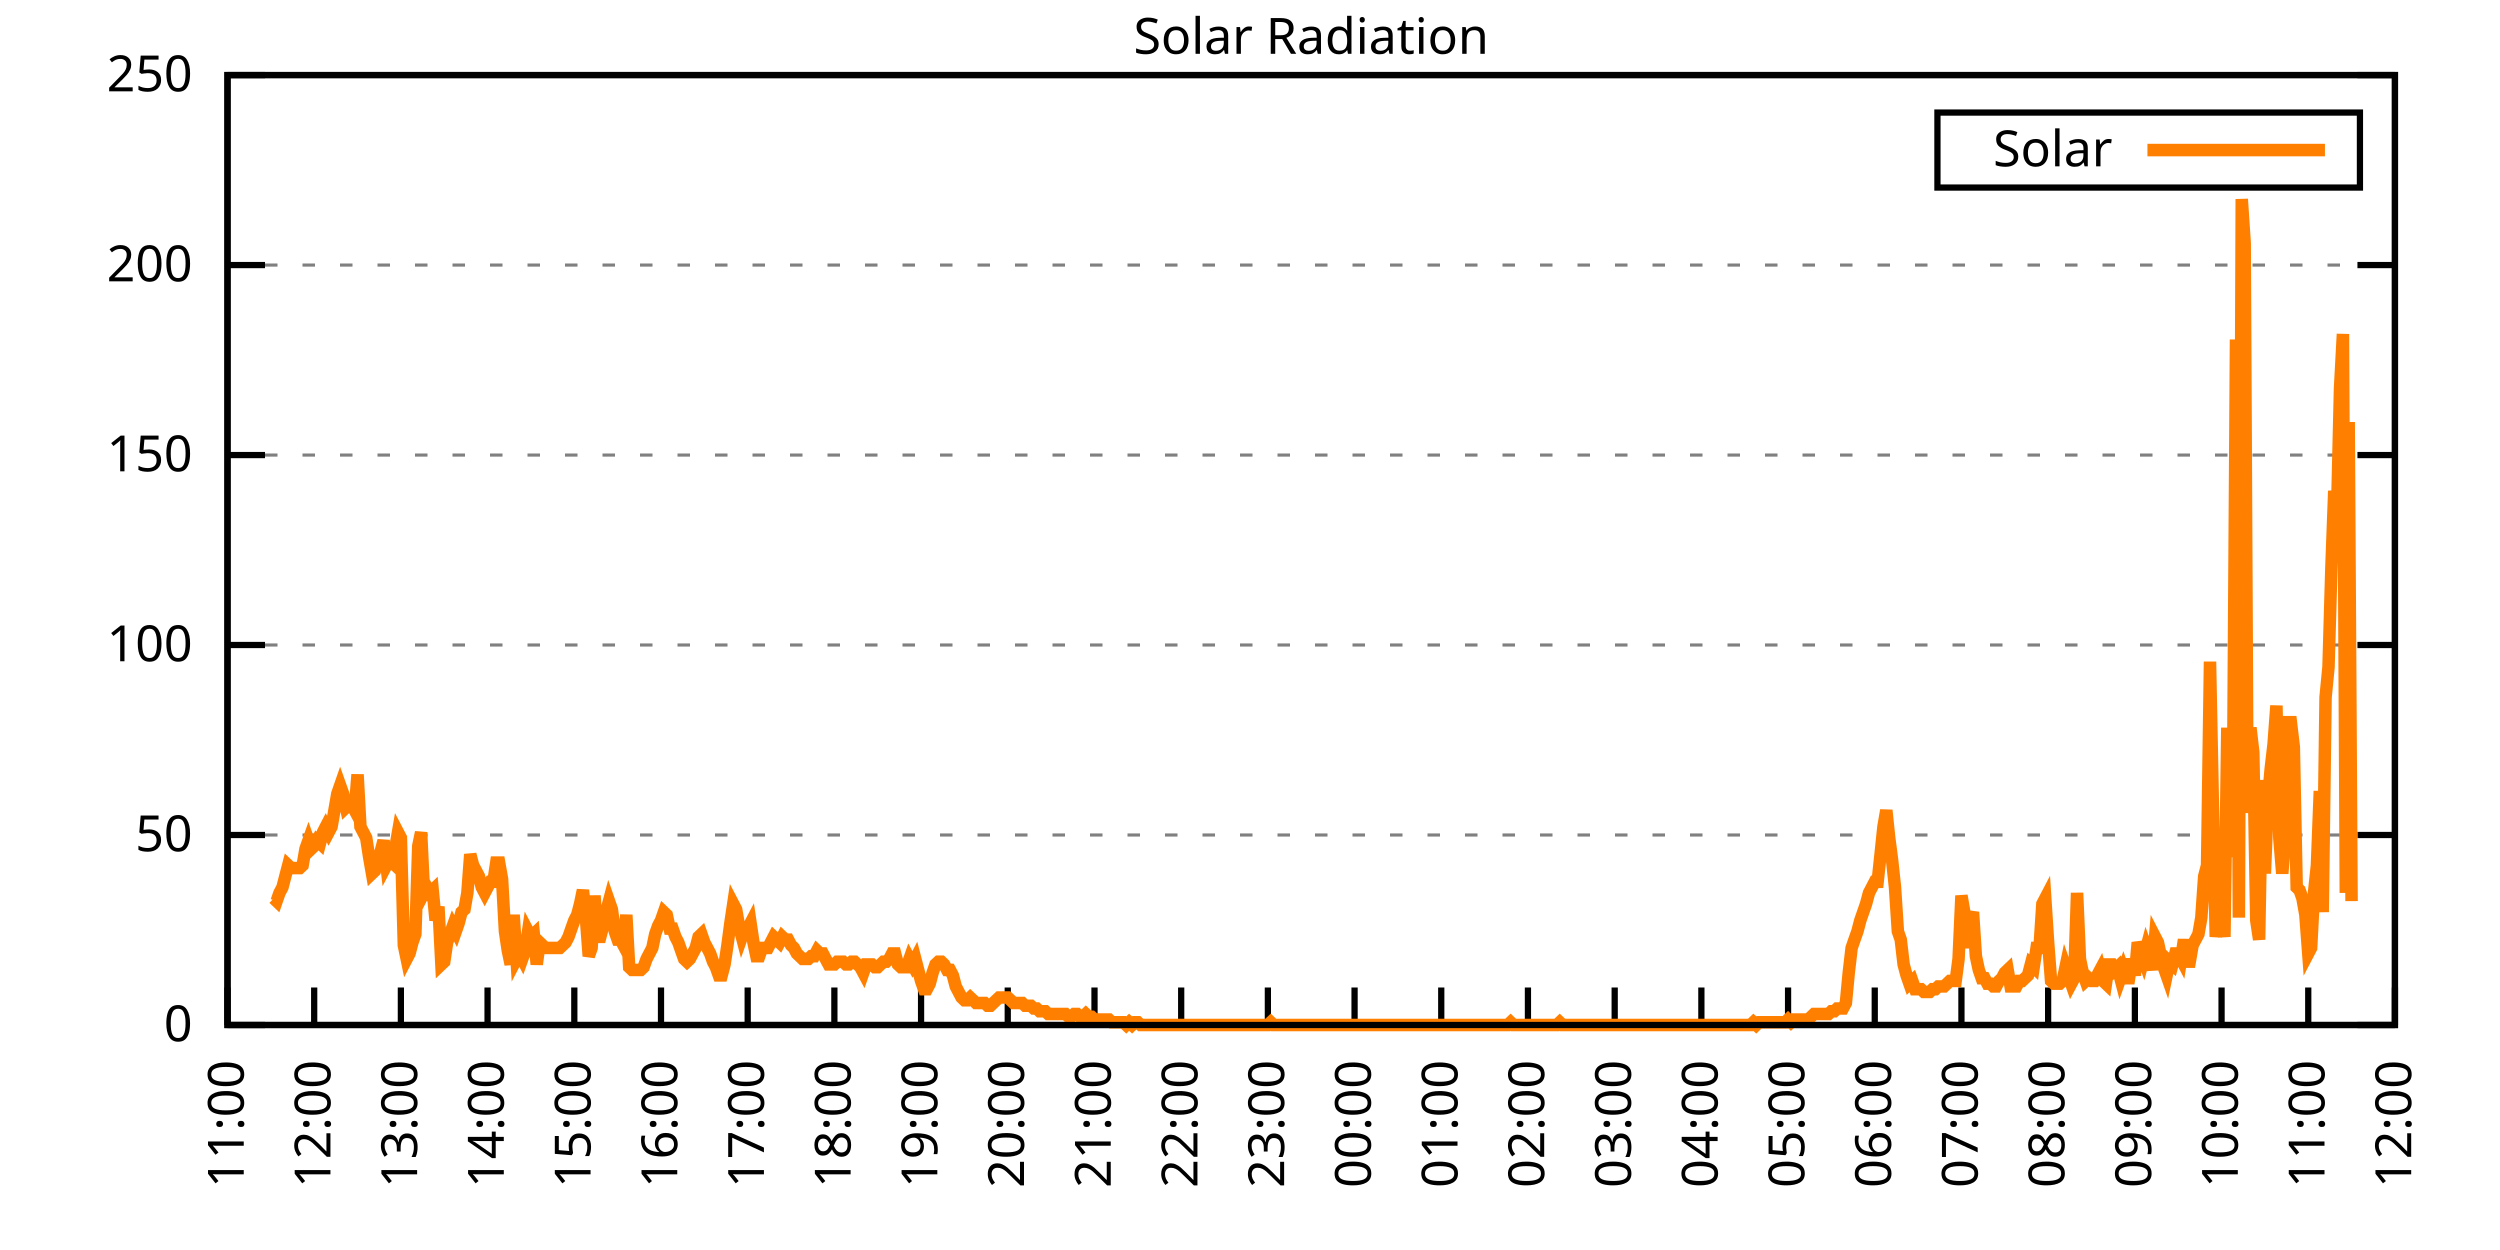
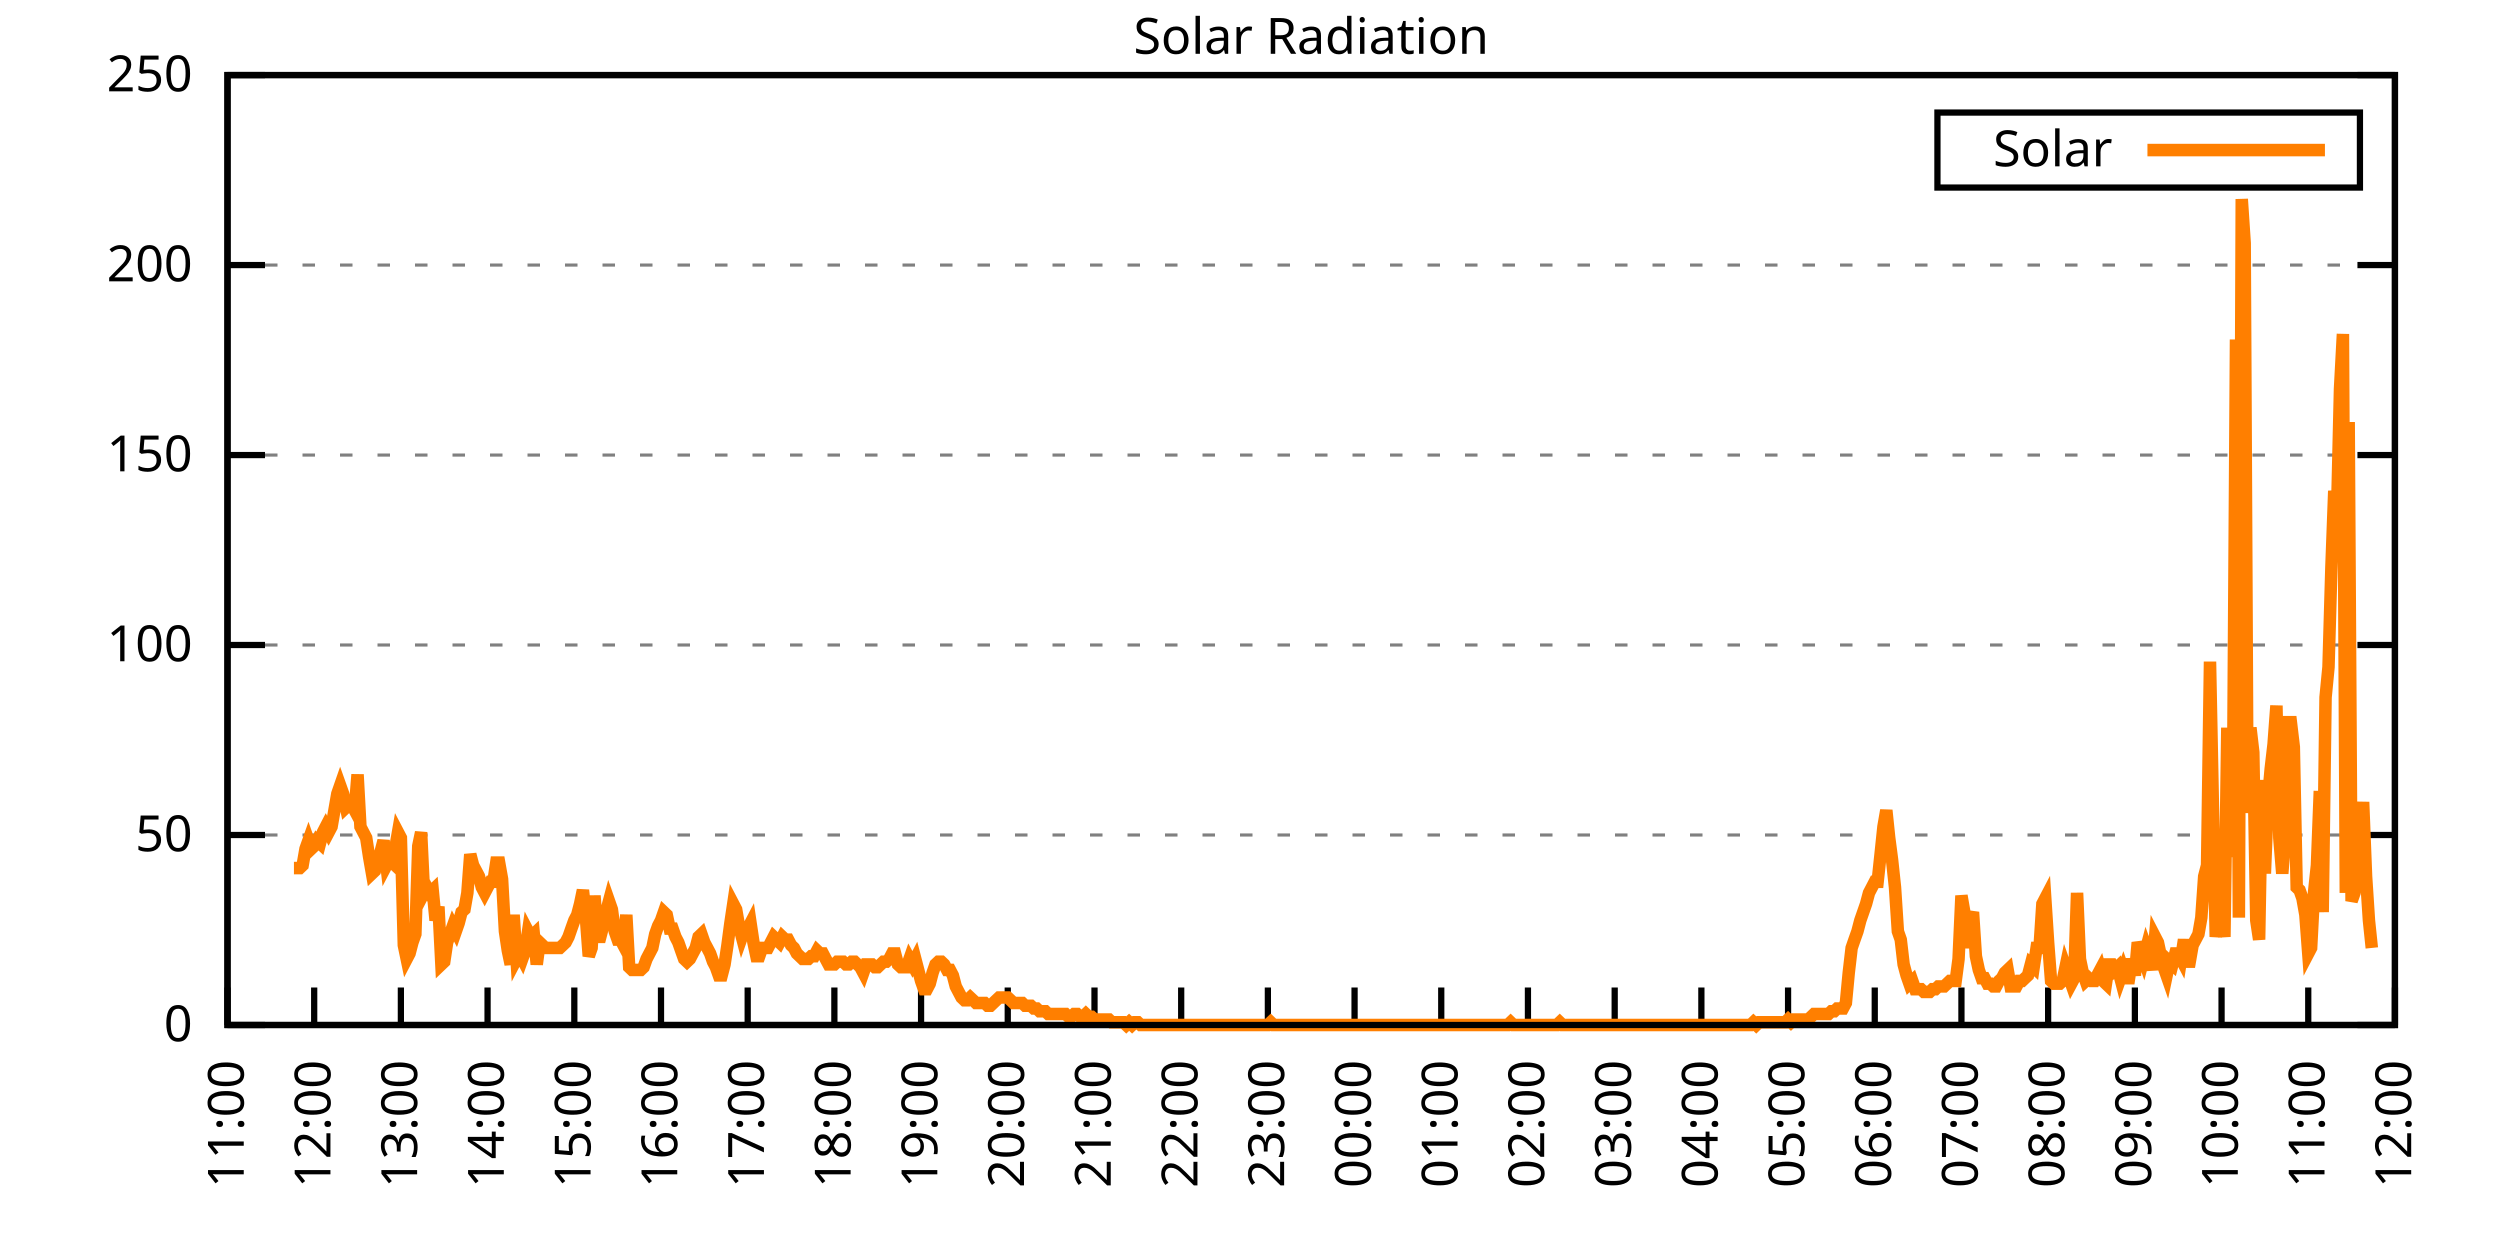
<svg xmlns="http://www.w3.org/2000/svg" xmlns:xlink="http://www.w3.org/1999/xlink" width="400" height="200" viewBox="0 0 400 200">
  <g id="gnuplot_canvas">
    <rect x="0" y="0" width="400" height="200" fill="none" />
    <defs>
      <circle id="gpDot" r="0.5" stroke-width="0.5" stroke="currentColor" />
      <path id="gpPt0" stroke-width="0.333" stroke="currentColor" d="M-1,0 h2 M0,-1 v2" />
      <path id="gpPt1" stroke-width="0.333" stroke="currentColor" d="M-1,-1 L1,1 M1,-1 L-1,1" />
      <path id="gpPt2" stroke-width="0.333" stroke="currentColor" d="M-1,0 L1,0 M0,-1 L0,1 M-1,-1 L1,1 M-1,1 L1,-1" />
      <rect id="gpPt3" stroke-width="0.333" stroke="currentColor" x="-1" y="-1" width="2" height="2" />
      <rect id="gpPt4" stroke-width="0.333" stroke="currentColor" fill="currentColor" x="-1" y="-1" width="2" height="2" />
      <circle id="gpPt5" stroke-width="0.333" stroke="currentColor" cx="0" cy="0" r="1" />
      <use xlink:href="#gpPt5" id="gpPt6" fill="currentColor" stroke="none" />
      <path id="gpPt7" stroke-width="0.333" stroke="currentColor" d="M0,-1.33 L-1.33,0.67 L1.33,0.67 z" />
      <use xlink:href="#gpPt7" id="gpPt8" fill="currentColor" stroke="none" />
      <use xlink:href="#gpPt7" id="gpPt9" stroke="currentColor" transform="rotate(180)" />
      <use xlink:href="#gpPt9" id="gpPt10" fill="currentColor" stroke="none" />
      <use xlink:href="#gpPt3" id="gpPt11" stroke="currentColor" transform="rotate(45)" />
      <use xlink:href="#gpPt11" id="gpPt12" fill="currentColor" stroke="none" />
      <path id="gpPt13" stroke-width="0.333" stroke="currentColor" d="M0,1.330 L1.265,0.411 L0.782,-1.067 L-0.782,-1.076 L-1.265,0.411 z" />
      <use xlink:href="#gpPt13" id="gpPt14" fill="currentColor" stroke="none" />
      <filter id="textbox" filterUnits="objectBoundingBox" x="0" y="0" height="1" width="1">
        <feFlood flood-color="white" flood-opacity="1" result="bgnd" />
        <feComposite in="SourceGraphic" in2="bgnd" operator="atop" />
      </filter>
      <filter id="greybox" filterUnits="objectBoundingBox" x="0" y="0" height="1" width="1">
        <feFlood flood-color="lightgrey" flood-opacity="1" result="grey" />
        <feComposite in="SourceGraphic" in2="grey" operator="atop" />
      </filter>
    </defs>
    <g fill="none" color="white" stroke="currentColor" stroke-width="1.00" stroke-linecap="butt" stroke-linejoin="miter">
</g>
    <g fill="none" color="black" stroke="currentColor" stroke-width="1.00" stroke-linecap="butt" stroke-linejoin="miter">
      <g stroke="none" shape-rendering="crispEdges">
        <polygon fill="rgb(255, 255, 255)" points="36.40,164.00 383.18,164.00 383.18,12.02 36.40,12.02 " />
      </g>
    </g>
    <g fill="none" color="black" stroke="currentColor" stroke-width="1.00" stroke-linecap="butt" stroke-linejoin="miter">
</g>
    <g fill="none" color="black" stroke="black" stroke-width="0.50" stroke-linecap="butt" stroke-linejoin="miter">
</g>
    <g fill="none" color="gray" stroke="currentColor" stroke-width="0.50" stroke-linecap="butt" stroke-linejoin="miter">
      <path stroke="gray" stroke-dasharray="2,4" class="gridline" d="M36.40,164.00 L383.19,164.00  " />
    </g>
    <g fill="none" color="gray" stroke="gray" stroke-width="1.00" stroke-linecap="butt" stroke-linejoin="miter">
</g>
    <g fill="none" color="black" stroke="currentColor" stroke-width="1.00" stroke-linecap="butt" stroke-linejoin="miter">
      <path stroke="black" d="M36.40,164.00 L42.40,164.00 M383.19,164.00 L377.19,164.00  " />
      <g transform="translate(30.80,166.60)" stroke="none" fill="black" font-family="Sans" font-size="8.00" text-anchor="end">
        <text>
          <tspan font-family="Sans"> 0</tspan>
        </text>
      </g>
    </g>
    <g fill="none" color="black" stroke="currentColor" stroke-width="1.00" stroke-linecap="butt" stroke-linejoin="miter">
</g>
    <g fill="none" color="black" stroke="black" stroke-width="0.50" stroke-linecap="butt" stroke-linejoin="miter">
</g>
    <g fill="none" color="gray" stroke="currentColor" stroke-width="0.50" stroke-linecap="butt" stroke-linejoin="miter">
      <path stroke="gray" stroke-dasharray="2,4" class="gridline" d="M36.40,133.60 L383.19,133.60  " />
    </g>
    <g fill="none" color="gray" stroke="gray" stroke-width="1.00" stroke-linecap="butt" stroke-linejoin="miter">
</g>
    <g fill="none" color="black" stroke="currentColor" stroke-width="1.00" stroke-linecap="butt" stroke-linejoin="miter">
      <path stroke="black" d="M36.40,133.60 L42.40,133.60 M383.19,133.60 L377.19,133.60  " />
      <g transform="translate(30.80,136.20)" stroke="none" fill="black" font-family="Sans" font-size="8.00" text-anchor="end">
        <text>
          <tspan font-family="Sans"> 50</tspan>
        </text>
      </g>
    </g>
    <g fill="none" color="black" stroke="currentColor" stroke-width="1.00" stroke-linecap="butt" stroke-linejoin="miter">
</g>
    <g fill="none" color="black" stroke="black" stroke-width="0.50" stroke-linecap="butt" stroke-linejoin="miter">
</g>
    <g fill="none" color="gray" stroke="currentColor" stroke-width="0.50" stroke-linecap="butt" stroke-linejoin="miter">
      <path stroke="gray" stroke-dasharray="2,4" class="gridline" d="M36.40,103.20 L383.19,103.20  " />
    </g>
    <g fill="none" color="gray" stroke="gray" stroke-width="1.00" stroke-linecap="butt" stroke-linejoin="miter">
</g>
    <g fill="none" color="black" stroke="currentColor" stroke-width="1.00" stroke-linecap="butt" stroke-linejoin="miter">
      <path stroke="black" d="M36.40,103.20 L42.40,103.20 M383.19,103.20 L377.19,103.20  " />
      <g transform="translate(30.80,105.80)" stroke="none" fill="black" font-family="Sans" font-size="8.00" text-anchor="end">
        <text>
          <tspan font-family="Sans"> 100</tspan>
        </text>
      </g>
    </g>
    <g fill="none" color="black" stroke="currentColor" stroke-width="1.00" stroke-linecap="butt" stroke-linejoin="miter">
</g>
    <g fill="none" color="black" stroke="black" stroke-width="0.50" stroke-linecap="butt" stroke-linejoin="miter">
</g>
    <g fill="none" color="gray" stroke="currentColor" stroke-width="0.50" stroke-linecap="butt" stroke-linejoin="miter">
      <path stroke="gray" stroke-dasharray="2,4" class="gridline" d="M36.40,72.81 L383.19,72.81  " />
    </g>
    <g fill="none" color="gray" stroke="gray" stroke-width="1.00" stroke-linecap="butt" stroke-linejoin="miter">
</g>
    <g fill="none" color="black" stroke="currentColor" stroke-width="1.00" stroke-linecap="butt" stroke-linejoin="miter">
      <path stroke="black" d="M36.40,72.81 L42.40,72.81 M383.19,72.81 L377.19,72.81  " />
      <g transform="translate(30.80,75.41)" stroke="none" fill="black" font-family="Sans" font-size="8.00" text-anchor="end">
        <text>
          <tspan font-family="Sans"> 150</tspan>
        </text>
      </g>
    </g>
    <g fill="none" color="black" stroke="currentColor" stroke-width="1.00" stroke-linecap="butt" stroke-linejoin="miter">
</g>
    <g fill="none" color="black" stroke="black" stroke-width="0.50" stroke-linecap="butt" stroke-linejoin="miter">
</g>
    <g fill="none" color="gray" stroke="currentColor" stroke-width="0.50" stroke-linecap="butt" stroke-linejoin="miter">
      <path stroke="gray" stroke-dasharray="2,4" class="gridline" d="M36.40,42.41 L383.19,42.41  " />
    </g>
    <g fill="none" color="gray" stroke="gray" stroke-width="1.00" stroke-linecap="butt" stroke-linejoin="miter">
</g>
    <g fill="none" color="black" stroke="currentColor" stroke-width="1.00" stroke-linecap="butt" stroke-linejoin="miter">
      <path stroke="black" d="M36.40,42.41 L42.40,42.41 M383.19,42.41 L377.19,42.41  " />
      <g transform="translate(30.80,45.01)" stroke="none" fill="black" font-family="Sans" font-size="8.00" text-anchor="end">
        <text>
          <tspan font-family="Sans"> 200</tspan>
        </text>
      </g>
    </g>
    <g fill="none" color="black" stroke="currentColor" stroke-width="1.00" stroke-linecap="butt" stroke-linejoin="miter">
</g>
    <g fill="none" color="black" stroke="black" stroke-width="0.50" stroke-linecap="butt" stroke-linejoin="miter">
</g>
    <g fill="none" color="gray" stroke="currentColor" stroke-width="0.50" stroke-linecap="butt" stroke-linejoin="miter">
      <path stroke="gray" stroke-dasharray="2,4" class="gridline" d="M36.40,12.01 L383.19,12.01  " />
    </g>
    <g fill="none" color="gray" stroke="gray" stroke-width="1.00" stroke-linecap="butt" stroke-linejoin="miter">
</g>
    <g fill="none" color="black" stroke="currentColor" stroke-width="1.00" stroke-linecap="butt" stroke-linejoin="miter">
      <path stroke="black" d="M36.40,12.01 L42.40,12.01 M383.19,12.01 L377.19,12.01  " />
      <g transform="translate(30.80,14.61)" stroke="none" fill="black" font-family="Sans" font-size="8.00" text-anchor="end">
        <text>
          <tspan font-family="Sans"> 250</tspan>
        </text>
      </g>
    </g>
    <g fill="none" color="black" stroke="currentColor" stroke-width="1.00" stroke-linecap="butt" stroke-linejoin="miter">
      <path stroke="black" d="M36.40,164.00 L36.40,158.00  " />
      <g transform="translate(39.00,169.60) rotate(270.00)" stroke="none" fill="black" font-family="Sans" font-size="8.00" text-anchor="end">
        <text>
          <tspan font-family="Sans">11:00</tspan>
        </text>
      </g>
    </g>
    <g fill="none" color="black" stroke="currentColor" stroke-width="1.00" stroke-linecap="butt" stroke-linejoin="miter">
      <path stroke="black" d="M50.27,164.00 L50.27,158.00  " />
      <g transform="translate(52.87,169.60) rotate(270.00)" stroke="none" fill="black" font-family="Sans" font-size="8.00" text-anchor="end">
        <text>
          <tspan font-family="Sans">12:00</tspan>
        </text>
      </g>
    </g>
    <g fill="none" color="black" stroke="currentColor" stroke-width="1.00" stroke-linecap="butt" stroke-linejoin="miter">
      <path stroke="black" d="M64.14,164.00 L64.14,158.00  " />
      <g transform="translate(66.74,169.60) rotate(270.00)" stroke="none" fill="black" font-family="Sans" font-size="8.00" text-anchor="end">
        <text>
          <tspan font-family="Sans">13:00</tspan>
        </text>
      </g>
    </g>
    <g fill="none" color="black" stroke="currentColor" stroke-width="1.00" stroke-linecap="butt" stroke-linejoin="miter">
      <path stroke="black" d="M78.01,164.00 L78.01,158.00  " />
      <g transform="translate(80.61,169.60) rotate(270.00)" stroke="none" fill="black" font-family="Sans" font-size="8.00" text-anchor="end">
        <text>
          <tspan font-family="Sans">14:00</tspan>
        </text>
      </g>
    </g>
    <g fill="none" color="black" stroke="currentColor" stroke-width="1.00" stroke-linecap="butt" stroke-linejoin="miter">
      <path stroke="black" d="M91.89,164.00 L91.89,158.00  " />
      <g transform="translate(94.49,169.60) rotate(270.00)" stroke="none" fill="black" font-family="Sans" font-size="8.00" text-anchor="end">
        <text>
          <tspan font-family="Sans">15:00</tspan>
        </text>
      </g>
    </g>
    <g fill="none" color="black" stroke="currentColor" stroke-width="1.00" stroke-linecap="butt" stroke-linejoin="miter">
      <path stroke="black" d="M105.76,164.00 L105.76,158.00  " />
      <g transform="translate(108.36,169.60) rotate(270.00)" stroke="none" fill="black" font-family="Sans" font-size="8.00" text-anchor="end">
        <text>
          <tspan font-family="Sans">16:00</tspan>
        </text>
      </g>
    </g>
    <g fill="none" color="black" stroke="currentColor" stroke-width="1.00" stroke-linecap="butt" stroke-linejoin="miter">
      <path stroke="black" d="M119.63,164.00 L119.63,158.00  " />
      <g transform="translate(122.23,169.60) rotate(270.00)" stroke="none" fill="black" font-family="Sans" font-size="8.00" text-anchor="end">
        <text>
          <tspan font-family="Sans">17:00</tspan>
        </text>
      </g>
    </g>
    <g fill="none" color="black" stroke="currentColor" stroke-width="1.00" stroke-linecap="butt" stroke-linejoin="miter">
      <path stroke="black" d="M133.50,164.00 L133.50,158.00  " />
      <g transform="translate(136.10,169.60) rotate(270.00)" stroke="none" fill="black" font-family="Sans" font-size="8.00" text-anchor="end">
        <text>
          <tspan font-family="Sans">18:00</tspan>
        </text>
      </g>
    </g>
    <g fill="none" color="black" stroke="currentColor" stroke-width="1.00" stroke-linecap="butt" stroke-linejoin="miter">
      <path stroke="black" d="M147.37,164.00 L147.37,158.00  " />
      <g transform="translate(149.97,169.60) rotate(270.00)" stroke="none" fill="black" font-family="Sans" font-size="8.00" text-anchor="end">
        <text>
          <tspan font-family="Sans">19:00</tspan>
        </text>
      </g>
    </g>
    <g fill="none" color="black" stroke="currentColor" stroke-width="1.00" stroke-linecap="butt" stroke-linejoin="miter">
      <path stroke="black" d="M161.24,164.00 L161.24,158.00  " />
      <g transform="translate(163.84,169.60) rotate(270.00)" stroke="none" fill="black" font-family="Sans" font-size="8.00" text-anchor="end">
        <text>
          <tspan font-family="Sans">20:00</tspan>
        </text>
      </g>
    </g>
    <g fill="none" color="black" stroke="currentColor" stroke-width="1.00" stroke-linecap="butt" stroke-linejoin="miter">
      <path stroke="black" d="M175.12,164.00 L175.12,158.00  " />
      <g transform="translate(177.72,169.60) rotate(270.00)" stroke="none" fill="black" font-family="Sans" font-size="8.00" text-anchor="end">
        <text>
          <tspan font-family="Sans">21:00</tspan>
        </text>
      </g>
    </g>
    <g fill="none" color="black" stroke="currentColor" stroke-width="1.00" stroke-linecap="butt" stroke-linejoin="miter">
      <path stroke="black" d="M188.99,164.00 L188.99,158.00  " />
      <g transform="translate(191.59,169.60) rotate(270.00)" stroke="none" fill="black" font-family="Sans" font-size="8.00" text-anchor="end">
        <text>
          <tspan font-family="Sans">22:00</tspan>
        </text>
      </g>
    </g>
    <g fill="none" color="black" stroke="currentColor" stroke-width="1.00" stroke-linecap="butt" stroke-linejoin="miter">
      <path stroke="black" d="M202.86,164.00 L202.86,158.00  " />
      <g transform="translate(205.46,169.60) rotate(270.00)" stroke="none" fill="black" font-family="Sans" font-size="8.00" text-anchor="end">
        <text>
          <tspan font-family="Sans">23:00</tspan>
        </text>
      </g>
    </g>
    <g fill="none" color="black" stroke="currentColor" stroke-width="1.00" stroke-linecap="butt" stroke-linejoin="miter">
      <path stroke="black" d="M216.73,164.00 L216.73,158.00  " />
      <g transform="translate(219.33,169.60) rotate(270.00)" stroke="none" fill="black" font-family="Sans" font-size="8.00" text-anchor="end">
        <text>
          <tspan font-family="Sans">00:00</tspan>
        </text>
      </g>
    </g>
    <g fill="none" color="black" stroke="currentColor" stroke-width="1.00" stroke-linecap="butt" stroke-linejoin="miter">
      <path stroke="black" d="M230.60,164.00 L230.60,158.00  " />
      <g transform="translate(233.20,169.60) rotate(270.00)" stroke="none" fill="black" font-family="Sans" font-size="8.00" text-anchor="end">
        <text>
          <tspan font-family="Sans">01:00</tspan>
        </text>
      </g>
    </g>
    <g fill="none" color="black" stroke="currentColor" stroke-width="1.00" stroke-linecap="butt" stroke-linejoin="miter">
      <path stroke="black" d="M244.47,164.00 L244.47,158.00  " />
      <g transform="translate(247.07,169.60) rotate(270.00)" stroke="none" fill="black" font-family="Sans" font-size="8.00" text-anchor="end">
        <text>
          <tspan font-family="Sans">02:00</tspan>
        </text>
      </g>
    </g>
    <g fill="none" color="black" stroke="currentColor" stroke-width="1.00" stroke-linecap="butt" stroke-linejoin="miter">
      <path stroke="black" d="M258.35,164.00 L258.35,158.00  " />
      <g transform="translate(260.95,169.60) rotate(270.00)" stroke="none" fill="black" font-family="Sans" font-size="8.00" text-anchor="end">
        <text>
          <tspan font-family="Sans">03:00</tspan>
        </text>
      </g>
    </g>
    <g fill="none" color="black" stroke="currentColor" stroke-width="1.00" stroke-linecap="butt" stroke-linejoin="miter">
      <path stroke="black" d="M272.22,164.00 L272.22,158.00  " />
      <g transform="translate(274.82,169.60) rotate(270.00)" stroke="none" fill="black" font-family="Sans" font-size="8.00" text-anchor="end">
        <text>
          <tspan font-family="Sans">04:00</tspan>
        </text>
      </g>
    </g>
    <g fill="none" color="black" stroke="currentColor" stroke-width="1.00" stroke-linecap="butt" stroke-linejoin="miter">
      <path stroke="black" d="M286.09,164.00 L286.09,158.00  " />
      <g transform="translate(288.69,169.60) rotate(270.00)" stroke="none" fill="black" font-family="Sans" font-size="8.00" text-anchor="end">
        <text>
          <tspan font-family="Sans">05:00</tspan>
        </text>
      </g>
    </g>
    <g fill="none" color="black" stroke="currentColor" stroke-width="1.00" stroke-linecap="butt" stroke-linejoin="miter">
      <path stroke="black" d="M299.96,164.00 L299.96,158.00  " />
      <g transform="translate(302.56,169.60) rotate(270.00)" stroke="none" fill="black" font-family="Sans" font-size="8.00" text-anchor="end">
        <text>
          <tspan font-family="Sans">06:00</tspan>
        </text>
      </g>
    </g>
    <g fill="none" color="black" stroke="currentColor" stroke-width="1.00" stroke-linecap="butt" stroke-linejoin="miter">
      <path stroke="black" d="M313.83,164.00 L313.83,158.00  " />
      <g transform="translate(316.43,169.60) rotate(270.00)" stroke="none" fill="black" font-family="Sans" font-size="8.00" text-anchor="end">
        <text>
          <tspan font-family="Sans">07:00</tspan>
        </text>
      </g>
    </g>
    <g fill="none" color="black" stroke="currentColor" stroke-width="1.00" stroke-linecap="butt" stroke-linejoin="miter">
      <path stroke="black" d="M327.70,164.00 L327.70,158.00  " />
      <g transform="translate(330.30,169.60) rotate(270.00)" stroke="none" fill="black" font-family="Sans" font-size="8.00" text-anchor="end">
        <text>
          <tspan font-family="Sans">08:00</tspan>
        </text>
      </g>
    </g>
    <g fill="none" color="black" stroke="currentColor" stroke-width="1.00" stroke-linecap="butt" stroke-linejoin="miter">
      <path stroke="black" d="M341.58,164.00 L341.58,158.00  " />
      <g transform="translate(344.18,169.60) rotate(270.00)" stroke="none" fill="black" font-family="Sans" font-size="8.00" text-anchor="end">
        <text>
          <tspan font-family="Sans">09:00</tspan>
        </text>
      </g>
    </g>
    <g fill="none" color="black" stroke="currentColor" stroke-width="1.00" stroke-linecap="butt" stroke-linejoin="miter">
      <path stroke="black" d="M355.45,164.00 L355.45,158.00  " />
      <g transform="translate(358.05,169.60) rotate(270.00)" stroke="none" fill="black" font-family="Sans" font-size="8.00" text-anchor="end">
        <text>
          <tspan font-family="Sans">10:00</tspan>
        </text>
      </g>
    </g>
    <g fill="none" color="black" stroke="currentColor" stroke-width="1.00" stroke-linecap="butt" stroke-linejoin="miter">
      <path stroke="black" d="M369.32,164.00 L369.32,158.00  " />
      <g transform="translate(371.92,169.60) rotate(270.00)" stroke="none" fill="black" font-family="Sans" font-size="8.00" text-anchor="end">
        <text>
          <tspan font-family="Sans">11:00</tspan>
        </text>
      </g>
    </g>
    <g fill="none" color="black" stroke="currentColor" stroke-width="1.00" stroke-linecap="butt" stroke-linejoin="miter">
      <path stroke="black" d="M383.19,164.00 L383.19,158.00  " />
      <g transform="translate(385.79,169.60) rotate(270.00)" stroke="none" fill="black" font-family="Sans" font-size="8.00" text-anchor="end">
        <text>
          <tspan font-family="Sans">12:00</tspan>
        </text>
      </g>
    </g>
    <g fill="none" color="black" stroke="currentColor" stroke-width="1.00" stroke-linecap="butt" stroke-linejoin="miter">
</g>
    <g fill="none" color="black" stroke="currentColor" stroke-width="1.00" stroke-linecap="butt" stroke-linejoin="miter">
      <path stroke="black" d="M36.40,12.01 L36.40,164.00 L383.19,164.00 L383.19,12.01 L36.40,12.01 Z  " />
    </g>
    <g fill="none" color="black" stroke="currentColor" stroke-width="1.00" stroke-linecap="butt" stroke-linejoin="miter">
</g>
    <g fill="none" color="black" stroke="currentColor" stroke-width="1.00" stroke-linecap="butt" stroke-linejoin="miter">
      <path stroke="black" d="M309.99,30.01 L309.99,18.01 L377.59,18.01 L377.59,30.01 L309.99,30.01 Z  " />
    </g>
    <g id="Solar_Radiation_plot_1">
      <g fill="none" color="white" stroke="black" stroke-width="2.00" stroke-linecap="butt" stroke-linejoin="miter">
</g>
      <g fill="none" color="black" stroke="currentColor" stroke-width="2.00" stroke-linecap="butt" stroke-linejoin="miter">
        <g transform="translate(337.99,26.61)" stroke="none" fill="black" font-family="Sans" font-size="8.00" text-anchor="end">
          <text>
            <tspan font-family="Sans">Solar</tspan>
          </text>
        </g>
      </g>
      <g fill="none" color="black" stroke="currentColor" stroke-width="2.00" stroke-linecap="butt" stroke-linejoin="miter">
-         <path stroke="rgb(255, 127,   0)" d="M343.59,24.01 L371.99,24.01 M43.80,143.74 L44.26,144.18 L44.72,142.86 L45.19,141.98 L45.65,140.21 L46.11,138.45   L46.57,138.89 L47.03,138.89 L47.50,138.89 L47.96,138.89 L48.42,138.45 L48.88,135.81 L49.35,134.49 L49.81,135.81   L50.27,135.37 L50.73,134.49 L51.20,134.93 L51.66,133.17 L52.12,132.28 L52.58,133.17 L53.05,132.28 L53.51,129.64   L53.97,127.00 L54.43,125.68 L54.90,127.00 L55.36,129.20 L55.82,128.76 L56.28,128.76 L56.75,129.64 L57.21,123.92   L57.67,132.28 L58.13,133.17 L58.59,134.05 L59.06,137.13 L59.52,139.77 L59.98,139.33 L60.44,137.57 L60.91,136.25   L61.37,134.49 L61.83,138.45 L62.29,137.57 L62.76,138.01 L63.22,135.81 L63.68,133.17 L64.14,134.05 L64.61,151.23   L65.07,153.43 L65.53,152.55 L65.99,150.79 L66.46,149.46 L66.92,135.37 L67.38,133.17 L67.84,142.86 L68.30,141.98   L68.77,142.86 L69.23,142.42 L69.69,147.26 L70.15,145.06 L70.62,154.31 L71.08,153.87 L71.54,150.79 L72.00,149.46   L72.47,148.14 L72.93,149.02 L73.39,147.70 L73.85,145.94 L74.32,145.50 L74.78,142.86 L75.24,136.69 L75.70,138.45   L76.17,139.33 L76.63,140.21 L77.09,141.98 L77.55,142.86 L78.01,141.98 L78.48,141.09 L78.94,141.09 L79.40,138.01   L79.86,138.01 L80.33,140.65 L80.79,149.02 L81.25,152.11 L81.71,154.31 L82.18,146.38 L82.64,153.43 L83.10,152.55   L83.56,153.43 L84.03,152.11 L84.49,149.02 L84.95,149.90 L85.41,149.46 L85.88,154.31 L86.34,150.79 L86.80,151.23   L87.26,151.67 L87.72,151.67 L88.19,151.67 L88.65,151.67 L89.11,151.67 L89.57,151.67 L90.04,151.23 L90.50,150.79   L90.96,149.90 L91.42,148.58 L91.89,147.26 L92.35,146.38 L92.81,144.62 L93.27,142.42 L93.74,146.82 L94.20,152.99   L94.66,151.67 L95.12,143.30 L95.59,149.90 L96.05,149.90 L96.51,148.14 L96.97,145.94 L97.44,144.18 L97.90,145.50   L98.36,149.02 L98.82,150.34 L99.28,150.34 L99.75,151.23 L100.21,146.38 L100.67,154.75 L101.13,155.19 L101.60,155.19   L102.06,155.19 L102.52,155.19 L102.98,154.75 L103.45,153.43 L103.91,152.55 L104.37,151.67 L104.83,149.46 L105.30,148.14   L105.76,147.26 L106.22,145.94 L106.68,146.38 L107.15,148.58 L107.61,148.58 L108.07,149.90 L108.53,150.79 L108.99,152.11   L109.46,153.43 L109.92,153.87 L110.38,153.43 L110.84,152.55 L111.31,151.67 L111.77,149.90 L112.23,149.46 L112.69,150.79   L113.16,151.67 L113.62,152.55 L114.08,153.87 L114.54,154.75 L115.01,156.07 L115.47,156.07 L115.93,154.31 L116.39,151.23   L116.86,147.70 L117.32,144.62 L117.78,145.50 L118.24,148.14 L118.70,149.90 L119.17,148.58 L119.63,148.58 L120.09,147.70   L120.55,150.79 L121.02,152.99 L121.48,152.99 L121.94,151.67 L122.40,151.67 L122.87,151.67 L123.33,150.79 L123.79,149.90   L124.25,150.34 L124.72,150.79 L125.18,149.90 L125.64,150.34 L126.10,150.34 L126.57,151.23 L127.03,151.67 L127.49,152.55   L127.95,152.99 L128.41,153.43 L128.88,153.43 L129.34,153.43 L129.80,152.99 L130.26,152.99 L130.73,152.11 L131.19,152.55   L131.65,152.55 L132.11,153.43 L132.58,154.31 L133.04,154.31 L133.50,154.31 L133.96,153.87 L134.43,153.87 L134.89,153.87   L135.35,154.31 L135.81,154.31 L136.28,153.87 L136.74,153.87 L137.20,154.31 L137.66,154.75 L138.13,155.63 L138.59,154.31   L139.05,154.31 L139.51,154.31 L139.97,154.75 L140.44,154.75 L140.90,154.31 L141.36,153.87 L141.82,153.87 L142.29,153.43   L142.75,152.55 L143.21,152.55 L143.67,154.31 L144.14,154.75 L144.60,154.75 L145.06,154.75 L145.52,153.43 L145.99,154.31   L146.45,153.43 L146.91,155.19 L147.37,156.95 L147.84,158.27 L148.30,158.27 L148.76,157.39 L149.22,155.63 L149.68,154.31   L150.15,153.87 L150.61,153.87 L151.07,154.31 L151.53,155.19 L152.00,155.19 L152.46,156.07 L152.92,157.83 L153.38,158.71   L153.85,159.60 L154.31,160.04 L154.77,160.04 L155.23,159.60 L155.70,160.04 L156.16,160.48 L156.62,160.48 L157.08,160.48   L157.55,160.48 L158.01,160.92 L158.47,160.92 L158.93,160.48 L159.39,160.04 L159.86,159.60 L160.32,159.60 L160.78,159.60   L161.24,159.60 L161.71,160.04 L162.17,160.48 L162.63,160.48 L163.09,160.48 L163.56,160.48 L164.02,160.92 L164.48,160.92   L164.94,160.92 L165.41,161.36 L165.87,161.36 L166.33,161.80 L166.79,161.80 L167.26,161.80 L167.72,162.24 L168.18,162.24   L168.64,162.24 L169.10,162.24 L169.57,162.24 L170.03,162.24 L170.49,162.24 L170.95,162.68 L171.42,162.68 L171.88,162.24   L172.34,162.24 L172.80,162.68 L173.27,162.68 L173.73,162.24 L174.19,162.68 L174.65,162.68 L175.12,163.12 L175.58,163.12   L176.04,163.12 L176.50,163.12 L176.97,163.12 L177.43,163.12 L177.89,163.56 L178.35,163.56 L178.82,163.56 L179.28,163.56   L179.74,163.56 L180.20,164.00 L180.66,163.56 L181.13,164.00 L181.59,163.56 L182.05,163.56 L182.51,164.00 L182.98,164.00   L183.44,164.00 L183.90,164.00 L184.36,164.00 L184.83,164.00 L185.29,164.00 L185.75,164.00 L186.21,164.00 L186.68,164.00   L187.14,164.00 L187.60,164.00 L188.06,164.00 L188.53,164.00 L188.99,164.00 L189.45,164.00 L189.91,164.00 L190.37,164.00   L190.84,164.00 L191.30,164.00 L191.76,164.00 L192.22,164.00 L192.69,164.00 L193.15,164.00 L193.61,164.00 L194.07,164.00   L194.54,164.00 L195.00,164.00 L195.46,164.00 L195.92,164.00 L196.39,164.00 L196.85,164.00 L197.31,164.00 L197.77,164.00   L198.24,164.00 L198.70,164.00 L199.16,164.00 L199.62,164.00 L200.08,164.00 L200.55,164.00 L201.01,164.00 L201.47,164.00   L201.93,164.00 L202.40,164.00 L202.86,164.00 L203.32,163.56 L203.78,164.00 L204.25,164.00 L204.71,164.00 L205.17,164.00   L205.63,164.00 L206.10,164.00 L206.56,164.00 L207.02,164.00 L207.48,164.00 L207.95,164.00 L208.41,164.00 L208.87,164.00   L209.33,164.00 L209.80,164.00 L210.26,164.00 L210.72,164.00 L211.18,164.00 L211.64,164.00 L212.11,164.00 L212.57,164.00   L213.03,164.00 L213.49,164.00 L213.96,164.00 L214.42,164.00 L214.88,164.00 L215.34,164.00 L215.81,164.00 L216.27,164.00   L216.73,164.00 L217.19,164.00 L217.66,164.00 L218.12,164.00 L218.58,164.00 L219.04,164.00 L219.51,164.00 L219.97,164.00   L220.43,164.00 L220.89,164.00 L221.35,164.00 L221.82,164.00 L222.28,164.00 L222.74,164.00 L223.20,164.00 L223.67,164.00   L224.13,164.00 L224.59,164.00 L225.05,164.00 L225.52,164.00 L225.98,164.00 L226.44,164.00 L226.90,164.00 L227.37,164.00   L227.83,164.00 L228.29,164.00 L228.75,164.00 L229.22,164.00 L229.68,164.00 L230.14,164.00 L230.60,164.00 L231.06,164.00   L231.53,164.00 L231.99,164.00 L232.45,164.00 L232.91,164.00 L233.38,164.00 L233.84,164.00 L234.30,164.00 L234.76,164.00   L235.23,164.00 L235.69,164.00 L236.15,164.00 L236.61,164.00 L237.08,164.00 L237.54,164.00 L238.00,164.00 L238.46,164.00   L238.93,164.00 L239.39,164.00 L239.85,164.00 L240.31,164.00 L240.77,164.00 L241.24,164.00 L241.70,163.56 L242.16,164.00   L242.62,164.00 L243.09,164.00 L243.55,164.00 L244.01,164.00 L244.47,164.00 L244.94,164.00 L245.40,164.00 L245.86,164.00   L246.32,164.00 L246.79,164.00 L247.25,164.00 L247.71,164.00 L248.17,164.00 L248.64,164.00 L249.10,164.00 L249.56,163.56   L250.02,164.00 L250.49,164.00 L250.95,164.00 L251.41,164.00 L251.87,164.00 L252.33,164.00 L252.80,164.00 L253.26,164.00   L253.72,164.00 L254.18,164.00 L254.65,164.00 L255.11,164.00 L255.57,164.00 L256.03,164.00 L256.50,164.00 L256.96,164.00   L257.42,164.00 L257.88,164.00 L258.35,164.00 L258.81,164.00 L259.27,164.00 L259.73,164.00 L260.20,164.00 L260.66,164.00   L261.12,164.00 L261.58,164.00 L262.04,164.00 L262.51,164.00 L262.97,164.00 L263.43,164.00 L263.89,164.00 L264.36,164.00   L264.82,164.00 L265.28,164.00 L265.74,164.00 L266.21,164.00 L266.67,164.00 L267.13,164.00 L267.59,164.00 L268.06,164.00   L268.52,164.00 L268.98,164.00 L269.44,164.00 L269.91,164.00 L270.37,164.00 L270.83,164.00 L271.29,164.00 L271.75,164.00   L272.22,164.00 L272.68,164.00 L273.14,164.00 L273.60,164.00 L274.07,164.00 L274.53,164.00 L274.99,164.00 L275.45,164.00   L275.92,164.00 L276.38,164.00 L276.84,164.00 L277.30,164.00 L277.77,164.00 L278.23,164.00 L278.69,164.00 L279.15,164.00   L279.62,164.00 L280.08,164.00 L280.54,163.56 L281.00,164.00 L281.46,163.56 L281.93,163.56 L282.39,163.56 L282.85,163.56   L283.31,163.56 L283.78,163.56 L284.24,163.56 L284.70,163.56 L285.16,163.56 L285.63,163.56 L286.09,163.12 L286.55,163.56   L287.01,163.12 L287.48,163.12 L287.94,163.12 L288.40,163.12 L288.86,163.12 L289.33,163.12 L289.79,162.68 L290.25,162.24   L290.71,162.24 L291.18,162.24 L291.64,162.24 L292.10,162.24 L292.56,162.24 L293.02,161.80 L293.49,161.80 L293.95,161.36   L294.41,161.36 L294.87,161.36 L295.34,160.48 L295.80,155.63 L296.26,151.67 L296.72,150.34 L297.19,149.02 L297.65,147.26   L298.11,145.94 L298.57,144.62 L299.04,142.86 L299.50,141.98 L299.96,141.09 L300.42,141.09 L300.89,136.69 L301.35,132.28   L301.81,129.64 L302.27,134.05 L302.73,137.57 L303.20,141.98 L303.66,149.02 L304.12,150.34 L304.58,154.31 L305.05,156.07   L305.51,157.39 L305.97,156.95 L306.43,158.27 L306.90,158.27 L307.36,158.27 L307.82,158.71 L308.28,158.71 L308.75,158.71   L309.21,158.27 L309.67,158.27 L310.13,157.83 L310.60,157.83 L311.06,157.83 L311.52,157.39 L311.98,156.95 L312.44,156.95   L312.91,156.95 L313.37,153.43 L313.83,143.30 L314.29,145.94 L314.76,151.67 L315.22,147.26 L315.68,145.94 L316.14,152.99   L316.61,155.19 L317.07,156.51 L317.53,156.51 L317.99,157.39 L318.46,157.39 L318.92,157.83 L319.38,157.83 L319.84,156.95   L320.31,156.51 L320.77,155.63 L321.23,155.19 L321.69,157.83 L322.15,157.83 L322.62,157.83 L323.08,156.95 L323.54,156.95   L324.00,156.51 L324.47,156.07 L324.93,154.31 L325.39,154.75 L325.85,151.67 L326.32,151.67 L326.78,144.62 L327.24,143.74   L327.70,150.79 L328.17,156.95 L328.63,157.39 L329.09,157.39 L329.55,157.39 L330.02,156.95 L330.48,154.75 L330.94,156.07   L331.40,157.39 L331.87,156.51 L332.33,142.86 L332.79,153.43 L333.25,155.63 L333.71,156.95 L334.18,156.51 L334.64,156.95   L335.10,156.95 L335.56,156.07 L336.03,155.19 L336.49,156.95 L336.95,157.39 L337.41,154.31 L337.88,154.31 L338.34,155.19   L338.80,154.75 L339.26,156.51 L339.73,155.19 L340.19,156.51 L340.65,156.51 L341.11,153.43 L341.58,156.07 L342.04,150.79   L342.50,152.11 L342.96,153.43 L343.42,151.67 L343.89,152.99 L344.35,155.19 L344.81,149.90 L345.27,150.79 L345.74,152.99   L346.20,154.75 L346.66,156.07 L347.12,153.87 L347.59,154.31 L348.05,152.55 L348.51,152.55 L348.97,153.43 L349.44,150.34   L349.90,153.87 L350.36,153.87 L350.82,151.23 L351.29,150.34 L351.75,149.46 L352.21,146.82 L352.67,140.21 L353.13,138.45   L353.60,105.86 L354.06,128.76 L354.52,149.90 L354.98,146.38 L355.45,146.38 L355.91,149.90 L356.37,116.43 L356.83,137.13   L357.30,123.92 L357.76,54.32 L358.22,146.82 L358.68,31.85 L359.15,38.90 L359.61,130.08 L360.07,116.43 L360.53,120.39   L361.00,147.26 L361.46,150.34 L361.92,124.80 L362.38,139.77 L362.84,128.32 L363.31,123.03 L363.77,119.07 L364.23,112.90   L364.69,134.05 L365.16,139.77 L365.62,134.05 L366.08,115.55 L366.54,115.55 L367.01,119.51 L367.47,141.98 L367.93,142.42   L368.39,143.74 L368.86,146.38 L369.32,152.55 L369.78,151.67 L370.24,142.86 L370.71,138.45 L371.17,126.56 L371.63,145.94   L372.09,111.58 L372.56,106.74 L373.02,90.88 L373.48,78.54 L373.94,81.63 L374.40,62.25 L374.87,53.44 L375.33,142.86   L375.79,67.53 L376.25,144.18  " />
+         <path stroke="rgb(255, 127,   0)" d="M343.59,24.01 L371.99,24.01 M47.03,138.89 L47.50,138.89 L47.96,138.89 L48.42,138.45 L48.88,135.81 L49.35,134.49   L49.81,135.81 L50.27,135.37 L50.73,134.49 L51.20,134.93 L51.66,133.17 L52.12,132.28 L52.58,133.17 L53.05,132.28   L53.51,129.64 L53.97,127.00 L54.43,125.68 L54.90,127.00 L55.36,129.20 L55.82,128.76 L56.28,128.76 L56.75,129.64   L57.21,123.92 L57.67,132.28 L58.13,133.17 L58.59,134.05 L59.06,137.13 L59.52,139.77 L59.98,139.33 L60.44,137.57   L60.91,136.25 L61.37,134.49 L61.83,138.45 L62.29,137.57 L62.76,138.01 L63.22,135.81 L63.68,133.17 L64.14,134.05   L64.61,151.23 L65.07,153.43 L65.53,152.55 L65.99,150.79 L66.46,149.46 L66.92,135.37 L67.38,133.17 L67.84,142.86   L68.30,141.98 L68.77,142.86 L69.23,142.42 L69.69,147.26 L70.15,145.06 L70.62,154.31 L71.08,153.87 L71.54,150.79   L72.00,149.46 L72.47,148.14 L72.93,149.02 L73.39,147.70 L73.85,145.94 L74.32,145.50 L74.78,142.86 L75.24,136.69   L75.70,138.45 L76.17,139.33 L76.63,140.21 L77.09,141.98 L77.55,142.86 L78.01,141.98 L78.48,141.09 L78.94,141.09   L79.40,138.01 L79.86,138.01 L80.33,140.65 L80.79,149.02 L81.25,152.11 L81.71,154.31 L82.18,146.38 L82.64,153.43   L83.10,152.55 L83.56,153.43 L84.03,152.11 L84.49,149.02 L84.95,149.90 L85.41,149.46 L85.88,154.31 L86.34,150.79   L86.80,151.23 L87.26,151.67 L87.72,151.67 L88.19,151.67 L88.65,151.67 L89.11,151.67 L89.57,151.67 L90.04,151.23   L90.50,150.79 L90.96,149.90 L91.42,148.58 L91.89,147.26 L92.35,146.38 L92.81,144.62 L93.27,142.42 L93.74,146.82   L94.20,152.99 L94.66,151.67 L95.12,143.30 L95.59,149.90 L96.05,149.90 L96.51,148.14 L96.97,145.94 L97.44,144.18   L97.90,145.50 L98.36,149.02 L98.82,150.34 L99.28,150.34 L99.75,151.23 L100.21,146.38 L100.67,154.75 L101.13,155.19   L101.60,155.19 L102.06,155.19 L102.52,155.19 L102.98,154.75 L103.45,153.43 L103.91,152.55 L104.37,151.67 L104.83,149.46   L105.30,148.14 L105.76,147.26 L106.22,145.94 L106.68,146.38 L107.15,148.58 L107.61,148.58 L108.07,149.90 L108.53,150.79   L108.99,152.11 L109.46,153.43 L109.92,153.87 L110.38,153.43 L110.84,152.55 L111.31,151.67 L111.77,149.90 L112.23,149.46   L112.69,150.79 L113.16,151.67 L113.62,152.55 L114.08,153.87 L114.54,154.75 L115.01,156.07 L115.47,156.07 L115.93,154.31   L116.39,151.23 L116.86,147.70 L117.32,144.62 L117.78,145.50 L118.24,148.14 L118.70,149.90 L119.17,148.58 L119.63,148.58   L120.09,147.70 L120.55,150.79 L121.02,152.99 L121.48,152.99 L121.94,151.67 L122.40,151.67 L122.87,151.67 L123.33,150.79   L123.79,149.90 L124.25,150.34 L124.72,150.79 L125.18,149.90 L125.64,150.34 L126.10,150.34 L126.57,151.23 L127.03,151.67   L127.49,152.55 L127.95,152.99 L128.41,153.43 L128.88,153.43 L129.34,153.43 L129.80,152.99 L130.26,152.99 L130.73,152.11   L131.19,152.55 L131.65,152.55 L132.11,153.43 L132.58,154.31 L133.04,154.31 L133.50,154.31 L133.96,153.87 L134.43,153.87   L134.89,153.87 L135.35,154.31 L135.81,154.31 L136.28,153.87 L136.74,153.87 L137.20,154.31 L137.66,154.75 L138.13,155.63   L138.59,154.31 L139.05,154.31 L139.51,154.31 L139.97,154.75 L140.44,154.75 L140.90,154.31 L141.36,153.87 L141.82,153.87   L142.29,153.43 L142.75,152.55 L143.21,152.55 L143.67,154.31 L144.14,154.75 L144.60,154.75 L145.06,154.75 L145.52,153.43   L145.99,154.31 L146.45,153.43 L146.91,155.19 L147.37,156.95 L147.84,158.27 L148.30,158.27 L148.76,157.39 L149.22,155.63   L149.68,154.31 L150.15,153.87 L150.61,153.87 L151.07,154.31 L151.53,155.19 L152.00,155.19 L152.46,156.07 L152.92,157.83   L153.38,158.71 L153.85,159.60 L154.31,160.04 L154.77,160.04 L155.23,159.60 L155.70,160.04 L156.16,160.48 L156.62,160.48   L157.08,160.48 L157.55,160.48 L158.01,160.92 L158.47,160.92 L158.93,160.48 L159.39,160.04 L159.86,159.60 L160.32,159.60   L160.78,159.60 L161.24,159.60 L161.71,160.04 L162.17,160.48 L162.63,160.48 L163.09,160.48 L163.56,160.48 L164.02,160.92   L164.48,160.92 L164.94,160.92 L165.41,161.36 L165.87,161.36 L166.33,161.80 L166.79,161.80 L167.26,161.80 L167.72,162.24   L168.18,162.24 L168.64,162.24 L169.10,162.24 L169.57,162.24 L170.03,162.24 L170.49,162.24 L170.95,162.68 L171.42,162.68   L171.88,162.24 L172.34,162.24 L172.80,162.68 L173.27,162.68 L173.73,162.24 L174.19,162.68 L174.65,162.68 L175.12,163.12   L175.58,163.12 L176.04,163.12 L176.50,163.12 L176.97,163.12 L177.43,163.12 L177.89,163.56 L178.35,163.56 L178.82,163.56   L179.28,163.56 L179.74,163.56 L180.20,164.00 L180.66,163.56 L181.13,164.00 L181.59,163.56 L182.05,163.56 L182.51,164.00   L182.98,164.00 L183.44,164.00 L183.90,164.00 L184.36,164.00 L184.83,164.00 L185.29,164.00 L185.75,164.00 L186.21,164.00   L186.68,164.00 L187.14,164.00 L187.60,164.00 L188.06,164.00 L188.53,164.00 L188.99,164.00 L189.45,164.00 L189.91,164.00   L190.37,164.00 L190.84,164.00 L191.30,164.00 L191.76,164.00 L192.22,164.00 L192.69,164.00 L193.15,164.00 L193.61,164.00   L194.07,164.00 L194.54,164.00 L195.00,164.00 L195.46,164.00 L195.92,164.00 L196.39,164.00 L196.85,164.00 L197.31,164.00   L197.77,164.00 L198.24,164.00 L198.70,164.00 L199.16,164.00 L199.62,164.00 L200.08,164.00 L200.55,164.00 L201.01,164.00   L201.47,164.00 L201.93,164.00 L202.40,164.00 L202.86,164.00 L203.32,163.56 L203.78,164.00 L204.25,164.00 L204.71,164.00   L205.17,164.00 L205.63,164.00 L206.10,164.00 L206.56,164.00 L207.02,164.00 L207.48,164.00 L207.95,164.00 L208.41,164.00   L208.87,164.00 L209.33,164.00 L209.80,164.00 L210.26,164.00 L210.72,164.00 L211.18,164.00 L211.64,164.00 L212.11,164.00   L212.57,164.00 L213.03,164.00 L213.49,164.00 L213.96,164.00 L214.42,164.00 L214.88,164.00 L215.34,164.00 L215.81,164.00   L216.27,164.00 L216.73,164.00 L217.19,164.00 L217.66,164.00 L218.12,164.00 L218.58,164.00 L219.04,164.00 L219.51,164.00   L219.97,164.00 L220.43,164.00 L220.89,164.00 L221.35,164.00 L221.82,164.00 L222.28,164.00 L222.74,164.00 L223.20,164.00   L223.67,164.00 L224.13,164.00 L224.59,164.00 L225.05,164.00 L225.52,164.00 L225.98,164.00 L226.44,164.00 L226.90,164.00   L227.37,164.00 L227.83,164.00 L228.29,164.00 L228.75,164.00 L229.22,164.00 L229.68,164.00 L230.14,164.00 L230.60,164.00   L231.06,164.00 L231.53,164.00 L231.99,164.00 L232.45,164.00 L232.91,164.00 L233.38,164.00 L233.84,164.00 L234.30,164.00   L234.76,164.00 L235.23,164.00 L235.69,164.00 L236.15,164.00 L236.61,164.00 L237.08,164.00 L237.54,164.00 L238.00,164.00   L238.46,164.00 L238.93,164.00 L239.39,164.00 L239.85,164.00 L240.31,164.00 L240.77,164.00 L241.24,164.00 L241.70,163.56   L242.16,164.00 L242.62,164.00 L243.09,164.00 L243.55,164.00 L244.01,164.00 L244.47,164.00 L244.94,164.00 L245.40,164.00   L245.86,164.00 L246.32,164.00 L246.79,164.00 L247.25,164.00 L247.71,164.00 L248.17,164.00 L248.64,164.00 L249.10,164.00   L249.56,163.56 L250.02,164.00 L250.49,164.00 L250.95,164.00 L251.41,164.00 L251.87,164.00 L252.33,164.00 L252.80,164.00   L253.26,164.00 L253.72,164.00 L254.18,164.00 L254.65,164.00 L255.11,164.00 L255.57,164.00 L256.03,164.00 L256.50,164.00   L256.96,164.00 L257.42,164.00 L257.88,164.00 L258.35,164.00 L258.81,164.00 L259.27,164.00 L259.73,164.00 L260.20,164.00   L260.66,164.00 L261.12,164.00 L261.58,164.00 L262.04,164.00 L262.51,164.00 L262.97,164.00 L263.43,164.00 L263.89,164.00   L264.36,164.00 L264.82,164.00 L265.28,164.00 L265.74,164.00 L266.21,164.00 L266.67,164.00 L267.13,164.00 L267.59,164.00   L268.06,164.00 L268.52,164.00 L268.98,164.00 L269.44,164.00 L269.91,164.00 L270.37,164.00 L270.83,164.00 L271.29,164.00   L271.75,164.00 L272.22,164.00 L272.68,164.00 L273.14,164.00 L273.60,164.00 L274.07,164.00 L274.53,164.00 L274.99,164.00   L275.45,164.00 L275.92,164.00 L276.38,164.00 L276.84,164.00 L277.30,164.00 L277.77,164.00 L278.23,164.00 L278.69,164.00   L279.15,164.00 L279.62,164.00 L280.08,164.00 L280.54,163.56 L281.00,164.00 L281.46,163.56 L281.93,163.56 L282.39,163.56   L282.85,163.56 L283.31,163.56 L283.78,163.56 L284.24,163.56 L284.70,163.56 L285.16,163.56 L285.63,163.56 L286.09,163.12   L286.55,163.56 L287.01,163.12 L287.48,163.12 L287.94,163.12 L288.40,163.12 L288.86,163.12 L289.33,163.12 L289.79,162.68   L290.25,162.24 L290.71,162.24 L291.18,162.24 L291.64,162.24 L292.10,162.24 L292.56,162.24 L293.02,161.80 L293.49,161.80   L293.95,161.36 L294.41,161.36 L294.87,161.36 L295.34,160.48 L295.80,155.63 L296.26,151.67 L296.72,150.34 L297.19,149.02   L297.65,147.26 L298.11,145.94 L298.57,144.62 L299.04,142.86 L299.50,141.98 L299.96,141.09 L300.42,141.09 L300.89,136.69   L301.35,132.28 L301.81,129.64 L302.27,134.05 L302.73,137.57 L303.20,141.98 L303.66,149.02 L304.12,150.34 L304.58,154.31   L305.05,156.07 L305.51,157.39 L305.97,156.95 L306.43,158.27 L306.90,158.27 L307.36,158.27 L307.82,158.71 L308.28,158.71   L308.75,158.71 L309.21,158.27 L309.67,158.27 L310.13,157.83 L310.60,157.83 L311.06,157.83 L311.52,157.39 L311.98,156.95   L312.44,156.95 L312.91,156.95 L313.37,153.43 L313.83,143.30 L314.29,145.94 L314.76,151.67 L315.22,147.26 L315.68,145.94   L316.14,152.99 L316.61,155.19 L317.07,156.51 L317.53,156.51 L317.99,157.39 L318.46,157.39 L318.92,157.83 L319.38,157.83   L319.84,156.95 L320.31,156.51 L320.77,155.63 L321.23,155.19 L321.69,157.83 L322.15,157.83 L322.62,157.83 L323.08,156.95   L323.54,156.95 L324.00,156.51 L324.47,156.07 L324.93,154.31 L325.39,154.75 L325.85,151.67 L326.32,151.67 L326.78,144.62   L327.24,143.74 L327.70,150.79 L328.17,156.95 L328.63,157.39 L329.09,157.39 L329.55,157.39 L330.02,156.95 L330.48,154.75   L330.94,156.07 L331.40,157.39 L331.87,156.51 L332.33,142.86 L332.79,153.43 L333.25,155.63 L333.71,156.95 L334.18,156.51   L334.64,156.95 L335.10,156.95 L335.56,156.07 L336.03,155.19 L336.49,156.95 L336.95,157.39 L337.41,154.31 L337.88,154.31   L338.34,155.19 L338.80,154.75 L339.26,156.51 L339.73,155.19 L340.19,156.51 L340.65,156.51 L341.11,153.43 L341.58,156.07   L342.04,150.79 L342.50,152.11 L342.96,153.43 L343.42,151.67 L343.89,152.99 L344.35,155.19 L344.81,149.90 L345.27,150.79   L345.74,152.99 L346.20,154.75 L346.66,156.07 L347.12,153.87 L347.59,154.31 L348.05,152.55 L348.51,152.55 L348.97,153.43   L349.44,150.34 L349.90,153.87 L350.36,153.87 L350.82,151.23 L351.29,150.34 L351.75,149.46 L352.21,146.82 L352.67,140.21   L353.13,138.45 L353.60,105.86 L354.06,128.76 L354.52,149.90 L354.98,146.38 L355.45,146.38 L355.91,149.90 L356.37,116.43   L356.83,137.13 L357.30,123.92 L357.76,54.32 L358.22,146.82 L358.68,31.85 L359.15,38.90 L359.61,130.08 L360.07,116.43   L360.53,120.39 L361.00,147.26 L361.46,150.34 L361.92,124.80 L362.38,139.77 L362.84,128.32 L363.31,123.03 L363.77,119.07   L364.23,112.90 L364.69,134.05 L365.16,139.77 L365.62,134.05 L366.08,115.55 L366.54,115.55 L367.01,119.51 L367.47,141.98   L367.93,142.42 L368.39,143.74 L368.86,146.38 L369.32,152.55 L369.78,151.67 L370.24,142.86 L370.71,138.45 L371.17,126.56   L371.63,145.94 L372.09,111.58 L372.56,106.74 L373.02,90.88 L373.48,78.54 L373.94,81.63 L374.40,62.25 L374.87,53.44   L375.33,142.86 L375.79,67.53 L376.25,144.18 L376.72,142.86 L377.18,139.33 L377.64,134.49 L378.10,128.32 L378.57,140.21   L379.03,147.26 L379.49,151.67  " />
      </g>
    </g>
    <g fill="none" color="black" stroke="currentColor" stroke-width="2.00" stroke-linecap="butt" stroke-linejoin="miter">
</g>
    <g fill="none" color="black" stroke="black" stroke-width="1.00" stroke-linecap="butt" stroke-linejoin="miter">
</g>
    <g fill="none" color="black" stroke="currentColor" stroke-width="1.00" stroke-linecap="butt" stroke-linejoin="miter">
      <path stroke="black" d="M36.40,12.01 L36.40,164.00 L383.19,164.00 L383.19,12.01 L36.40,12.01 Z  " />
      <g transform="translate(6.80,88.01) rotate(270.00)" stroke="none" fill="black" font-family="Sans" font-size="8.00" text-anchor="middle">
        <text />
      </g>
    </g>
    <g fill="none" color="black" stroke="currentColor" stroke-width="1.00" stroke-linecap="butt" stroke-linejoin="miter">
</g>
    <g fill="none" color="black" stroke="currentColor" stroke-width="1.00" stroke-linecap="butt" stroke-linejoin="miter">
      <g transform="translate(209.79,8.61)" stroke="none" fill="black" font-family="Sans" font-size="8.00" text-anchor="middle">
        <text>
          <tspan font-family="Sans">Solar Radiation</tspan>
        </text>
      </g>
    </g>
    <g fill="none" color="black" stroke="currentColor" stroke-width="1.00" stroke-linecap="butt" stroke-linejoin="miter">
</g>
  </g>
</svg>
